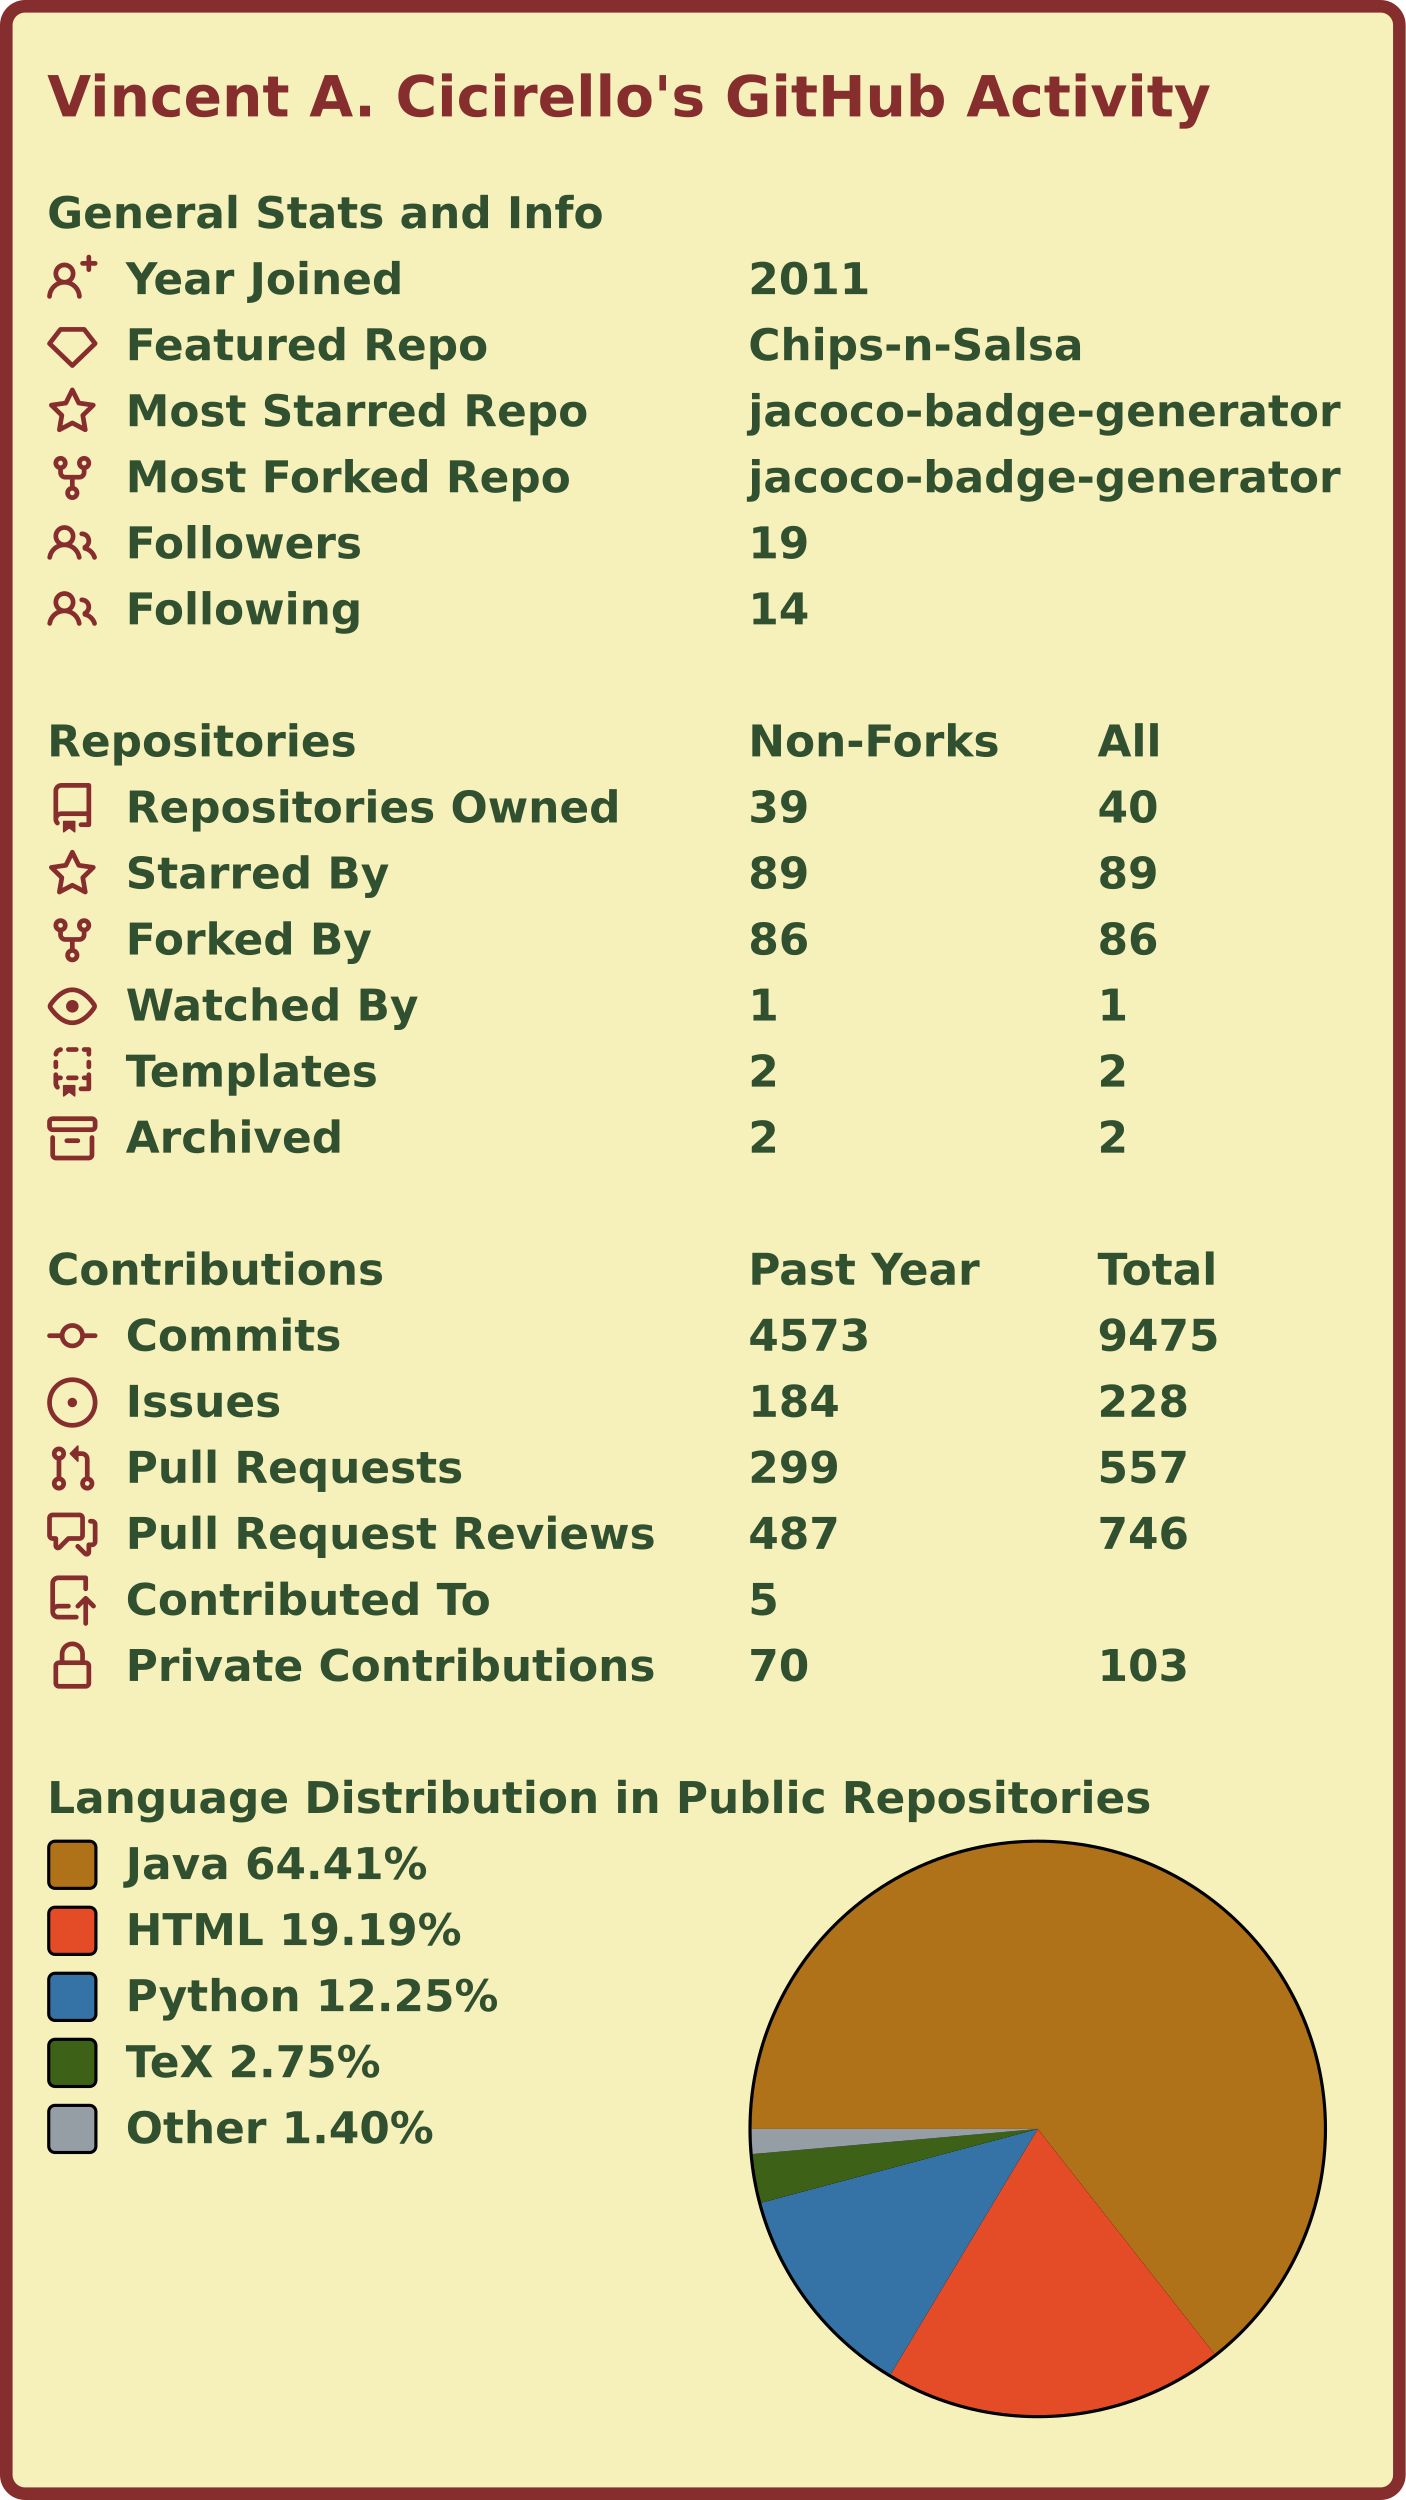
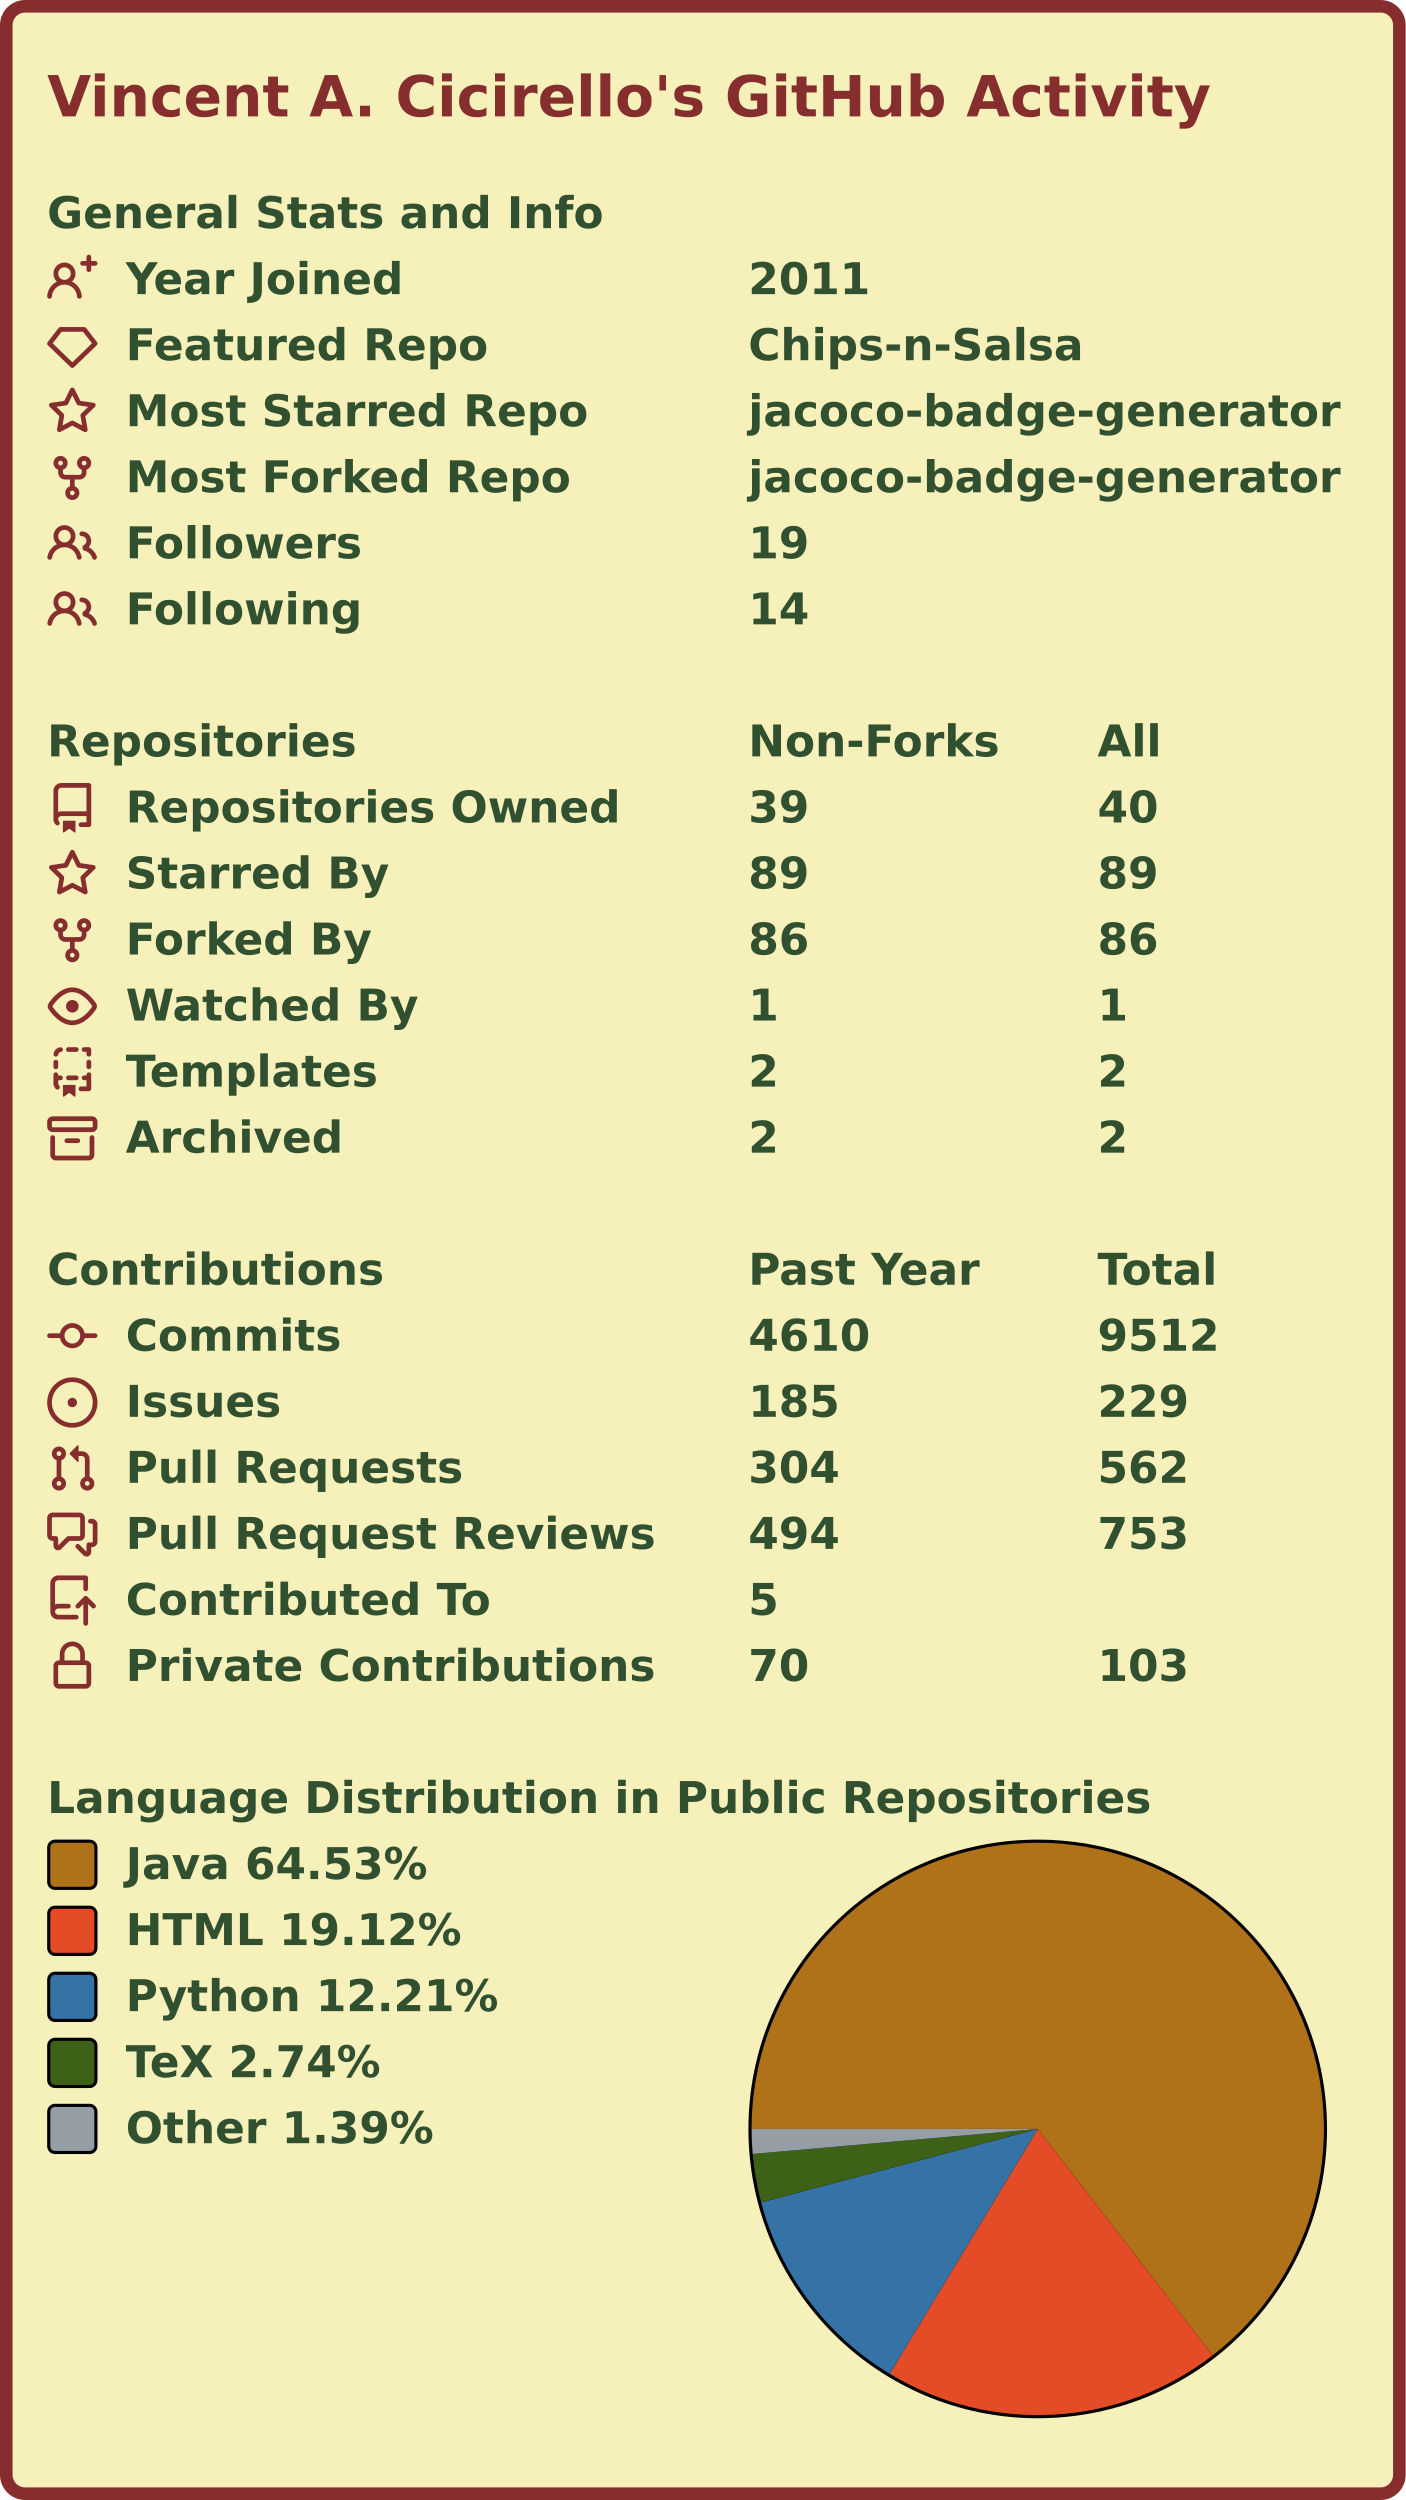
<svg xmlns="http://www.w3.org/2000/svg" width="447" height="795" viewBox="0 0 447 795" lang="en" xml:lang="en">
  <rect x="2" y="2" stroke-width="4" rx="6" width="443" height="791" stroke="#862d2d" fill="#f6f0bb" />
  <g font-weight="600" font-size="110pt" font-family="Verdana,Geneva,DejaVu Sans,sans-serif" text-rendering="geometricPrecision">
    <text x="122" y="301" lengthAdjust="spacingAndGlyphs" textLength="2985" transform="scale(0.123)" fill="#862d2d">Vincent A. Cicirello's GitHub Activity</text>
    <g transform="translate(0, 60)" fill="#305030">
      <g transform="translate(15, 0)">
        <g transform="scale(0.095)">
          <text x="0" y="132" textLength="1851" lengthAdjust="spacingAndGlyphs">General Stats and Info</text>
        </g>
      </g>
      <g transform="translate(15, 21)">
        <path fill="#862d2d" fill-rule="evenodd" d="M13.25 0a.75.75 0 01.75.75V2h1.25a.75.75 0 010 1.5H14v1.25a.75.75 0 01-1.5 0V3.5h-1.25a.75.75 0 010-1.5h1.25V.75a.75.75 0 01.75-.75zM5.5 4a2 2 0 100 4 2 2 0 000-4zm2.4 4.548a3.5 3.5 0 10-4.799 0 5.527 5.527 0 00-3.1 4.66.75.75 0 101.498.085A4.01 4.01 0 015.5 9.5a4.01 4.01 0 014.001 3.793.75.75 0 101.498-.086 5.527 5.527 0 00-3.1-4.659z" />
        <g transform="scale(0.095)">
          <text lengthAdjust="spacingAndGlyphs" textLength="932" x="263" y="132">Year Joined</text>
          <text lengthAdjust="spacingAndGlyphs" textLength="420" x="2347" y="132">2011</text>
        </g>
      </g>
      <g transform="translate(15, 42)">
        <path fill="#862d2d" fill-rule="evenodd" d="M3.637 2.291A.75.75 0 014.23 2h7.54a.75.75 0 01.593.291l3.48 4.5a.75.75 0 01-.072.999l-7.25 7a.75.75 0 01-1.042 0l-7.25-7a.75.75 0 01-.072-.999l3.48-4.5zM4.598 3.5L1.754 7.177 8 13.207l6.246-6.03L11.402 3.5H4.598z" />
        <g transform="scale(0.095)">
          <text lengthAdjust="spacingAndGlyphs" textLength="1215" x="263" y="132">Featured Repo</text>
          <text lengthAdjust="spacingAndGlyphs" textLength="1120" x="2347" y="132">Chips-n-Salsa</text>
        </g>
      </g>
      <g transform="translate(15, 63)">
        <path fill="#862d2d" fill-rule="evenodd" d="M8 .25a.75.75 0 01.673.418l1.882 3.815 4.21.612a.75.75 0 01.416 1.279l-3.046 2.97.719 4.192a.75.75 0 01-1.088.791L8 12.347l-3.766 1.98a.75.75 0 01-1.088-.79l.72-4.194L.818 6.374a.75.75 0 01.416-1.28l4.21-.611L7.327.668A.75.75 0 018 .25zm0 2.445L6.615 5.5a.75.75 0 01-.564.41l-3.097.45 2.24 2.184a.75.75 0 01.216.664l-.528 3.084 2.769-1.456a.75.75 0 01.698 0l2.77 1.456-.53-3.084a.75.75 0 01.216-.664l2.24-2.183-3.096-.45a.75.75 0 01-.564-.41L8 2.694v.001z" />
        <g transform="scale(0.095)">
          <text lengthAdjust="spacingAndGlyphs" textLength="1532" x="263" y="132">Most Starred Repo</text>
          <text lengthAdjust="spacingAndGlyphs" textLength="1986" x="2347" y="132">jacoco-badge-generator</text>
        </g>
      </g>
      <g transform="translate(15, 84)">
        <path fill="#862d2d" fill-rule="evenodd" d="M5 3.25a.75.75 0 11-1.5 0 .75.75 0 011.5 0zm0 2.122a2.25 2.25 0 10-1.5 0v.878A2.25 2.25 0 005.75 8.5h1.5v2.128a2.251 2.251 0 101.5 0V8.5h1.5a2.25 2.25 0 002.25-2.25v-.878a2.25 2.25 0 10-1.5 0v.878a.75.75 0 01-.75.75h-4.5A.75.75 0 015 6.25v-.878zm3.75 7.378a.75.75 0 11-1.5 0 .75.75 0 011.5 0zm3-8.75a.75.75 0 100-1.5.75.75 0 000 1.5z" />
        <g transform="scale(0.095)">
          <text lengthAdjust="spacingAndGlyphs" textLength="1485" x="263" y="132">Most Forked Repo</text>
          <text lengthAdjust="spacingAndGlyphs" textLength="1986" x="2347" y="132">jacoco-badge-generator</text>
        </g>
      </g>
      <g transform="translate(15, 105)">
        <path fill="#862d2d" fill-rule="evenodd" d="M5.5 3.5a2 2 0 100 4 2 2 0 000-4zM2 5.5a3.5 3.5 0 115.898 2.549 5.507 5.507 0 013.034 4.084.75.75 0 11-1.482.235 4.001 4.001 0 00-7.9 0 .75.75 0 01-1.482-.236A5.507 5.507 0 013.102 8.05 3.49 3.49 0 012 5.5zM11 4a.75.75 0 100 1.5 1.5 1.5 0 01.666 2.844.75.75 0 00-.416.672v.352a.75.75 0 00.574.73c1.2.289 2.162 1.2 2.522 2.372a.75.75 0 101.434-.44 5.01 5.01 0 00-2.56-3.012A3 3 0 0011 4z" />
        <g transform="scale(0.095)">
          <text lengthAdjust="spacingAndGlyphs" textLength="778" x="263" y="132">Followers</text>
          <text lengthAdjust="spacingAndGlyphs" textLength="210" x="2347" y="132">19</text>
        </g>
      </g>
      <g transform="translate(15, 126)">
        <path fill="#862d2d" fill-rule="evenodd" d="M5.5 3.5a2 2 0 100 4 2 2 0 000-4zM2 5.5a3.5 3.5 0 115.898 2.549 5.507 5.507 0 013.034 4.084.75.75 0 11-1.482.235 4.001 4.001 0 00-7.9 0 .75.75 0 01-1.482-.236A5.507 5.507 0 013.102 8.05 3.49 3.49 0 012 5.5zM11 4a.75.75 0 100 1.5 1.5 1.5 0 01.666 2.844.75.75 0 00-.416.672v.352a.75.75 0 00.574.73c1.2.289 2.162 1.2 2.522 2.372a.75.75 0 101.434-.44 5.01 5.01 0 00-2.56-3.012A3 3 0 0011 4z" />
        <g transform="scale(0.095)">
          <text lengthAdjust="spacingAndGlyphs" textLength="780" x="263" y="132">Following</text>
          <text lengthAdjust="spacingAndGlyphs" textLength="210" x="2347" y="132">14</text>
        </g>
      </g>
    </g>
    <g transform="translate(0, 228)" fill="#305030">
      <g transform="translate(15, 0)">
        <g transform="scale(0.095)">
          <text x="0" y="132" textLength="1020" lengthAdjust="spacingAndGlyphs">Repositories</text>
          <text x="2347" y="132" textLength="832" lengthAdjust="spacingAndGlyphs">Non-Forks</text>
          <text x="3516" y="132" textLength="206" lengthAdjust="spacingAndGlyphs">All</text>
        </g>
      </g>
      <g transform="translate(15, 21)">
        <path fill="#862d2d" fill-rule="evenodd" d="M2 2.5A2.5 2.5 0 014.5 0h8.75a.75.75 0 01.75.75v12.5a.75.75 0 01-.75.75h-2.5a.75.75 0 110-1.5h1.75v-2h-8a1 1 0 00-.714 1.7.75.75 0 01-1.072 1.05A2.495 2.495 0 012 11.5v-9zm10.5-1V9h-8c-.356 0-.694.074-1 .208V2.5a1 1 0 011-1h8zM5 12.25v3.25a.25.25 0 00.4.2l1.45-1.087a.25.25 0 01.3 0L8.6 15.7a.25.25 0 00.4-.2v-3.25a.25.25 0 00-.25-.25h-3.5a.25.25 0 00-.25.25z" />
        <g transform="scale(0.095)">
          <text lengthAdjust="spacingAndGlyphs" textLength="1650" x="263" y="132">Repositories Owned</text>
          <text lengthAdjust="spacingAndGlyphs" textLength="210" x="2347" y="132">39</text>
          <text lengthAdjust="spacingAndGlyphs" textLength="210" x="3516" y="132">40</text>
        </g>
      </g>
      <g transform="translate(15, 42)">
        <path fill="#862d2d" fill-rule="evenodd" d="M8 .25a.75.75 0 01.673.418l1.882 3.815 4.21.612a.75.75 0 01.416 1.279l-3.046 2.97.719 4.192a.75.75 0 01-1.088.791L8 12.347l-3.766 1.98a.75.75 0 01-1.088-.79l.72-4.194L.818 6.374a.75.75 0 01.416-1.28l4.21-.611L7.327.668A.75.75 0 018 .25zm0 2.445L6.615 5.5a.75.75 0 01-.564.41l-3.097.45 2.24 2.184a.75.75 0 01.216.664l-.528 3.084 2.769-1.456a.75.75 0 01.698 0l2.77 1.456-.53-3.084a.75.75 0 01.216-.664l2.24-2.183-3.096-.45a.75.75 0 01-.564-.41L8 2.694v.001z" />
        <g transform="scale(0.095)">
          <text lengthAdjust="spacingAndGlyphs" textLength="874" x="263" y="132">Starred By</text>
          <text lengthAdjust="spacingAndGlyphs" textLength="210" x="2347" y="132">89</text>
          <text lengthAdjust="spacingAndGlyphs" textLength="210" x="3516" y="132">89</text>
        </g>
      </g>
      <g transform="translate(15, 63)">
        <path fill="#862d2d" fill-rule="evenodd" d="M5 3.25a.75.75 0 11-1.5 0 .75.75 0 011.5 0zm0 2.122a2.25 2.25 0 10-1.5 0v.878A2.25 2.25 0 005.75 8.5h1.5v2.128a2.251 2.251 0 101.5 0V8.5h1.5a2.25 2.25 0 002.25-2.25v-.878a2.25 2.25 0 10-1.5 0v.878a.75.75 0 01-.75.75h-4.5A.75.75 0 015 6.25v-.878zm3.75 7.378a.75.75 0 11-1.5 0 .75.75 0 011.5 0zm3-8.75a.75.75 0 100-1.5.75.75 0 000 1.5z" />
        <g transform="scale(0.095)">
          <text lengthAdjust="spacingAndGlyphs" textLength="828" x="263" y="132">Forked By</text>
          <text lengthAdjust="spacingAndGlyphs" textLength="210" x="2347" y="132">86</text>
          <text lengthAdjust="spacingAndGlyphs" textLength="210" x="3516" y="132">86</text>
        </g>
      </g>
      <g transform="translate(15, 84)">
        <path fill="#862d2d" fill-rule="evenodd" d="M1.679 7.932c.412-.621 1.242-1.75 2.366-2.717C5.175 4.242 6.527 3.5 8 3.5c1.473 0 2.824.742 3.955 1.715 1.124.967 1.954 2.096 2.366 2.717a.119.119 0 010 .136c-.412.621-1.242 1.75-2.366 2.717C10.825 11.758 9.473 12.5 8 12.5c-1.473 0-2.824-.742-3.955-1.715C2.92 9.818 2.09 8.69 1.679 8.068a.119.119 0 010-.136zM8 2c-1.981 0-3.67.992-4.933 2.078C1.797 5.169.88 6.423.43 7.1a1.619 1.619 0 000 1.798c.45.678 1.367 1.932 2.637 3.024C4.329 13.008 6.019 14 8 14c1.981 0 3.67-.992 4.933-2.078 1.27-1.091 2.187-2.345 2.637-3.023a1.619 1.619 0 000-1.798c-.45-.678-1.367-1.932-2.637-3.023C11.671 2.992 9.981 2 8 2zm0 8a2 2 0 100-4 2 2 0 000 4z" />
        <g transform="scale(0.095)">
          <text lengthAdjust="spacingAndGlyphs" textLength="993" x="263" y="132">Watched By</text>
          <text lengthAdjust="spacingAndGlyphs" textLength="105" x="2347" y="132">1</text>
          <text lengthAdjust="spacingAndGlyphs" textLength="105" x="3516" y="132">1</text>
        </g>
      </g>
      <g transform="translate(15, 105)">
        <path fill="#862d2d" fill-rule="evenodd" d="M6 .75A.75.75 0 016.75 0h2.5a.75.75 0 010 1.5h-2.5A.75.75 0 016 .75zm5 0a.75.75 0 01.75-.75h1.5a.75.75 0 01.75.75v1.5a.75.75 0 01-1.5 0V1.5h-.75A.75.75 0 0111 .75zM4.992.662a.75.75 0 01-.636.848c-.436.063-.783.41-.846.846a.75.75 0 01-1.485-.212A2.501 2.501 0 014.144.025a.75.75 0 01.848.637zM2.75 4a.75.75 0 01.75.75v1.5a.75.75 0 01-1.5 0v-1.5A.75.75 0 012.75 4zm10.5 0a.75.75 0 01.75.75v1.5a.75.75 0 01-1.5 0v-1.5a.75.75 0 01.75-.75zM2.75 8a.75.75 0 01.75.75v.268A1.72 1.72 0 013.75 9h.5a.75.75 0 010 1.5h-.5a.25.25 0 00-.25.25v.75c0 .28.114.532.3.714a.75.75 0 01-1.05 1.072A2.495 2.495 0 012 11.5V8.75A.75.75 0 012.75 8zm10.5 0a.75.75 0 01.75.75v4.5a.75.75 0 01-.75.75h-2.5a.75.75 0 010-1.5h1.75v-2h-.75a.75.75 0 010-1.5h.75v-.25a.75.75 0 01.75-.75zM6 9.75A.75.75 0 016.75 9h2.5a.75.75 0 010 1.5h-2.5A.75.75 0 016 9.75zm-1 2.5v3.25a.25.25 0 00.4.2l1.45-1.087a.25.25 0 01.3 0L8.6 15.7a.25.25 0 00.4-.2v-3.25a.25.25 0 00-.25-.25h-3.5a.25.25 0 00-.25.25z" />
        <g transform="scale(0.095)">
          <text lengthAdjust="spacingAndGlyphs" textLength="868" x="263" y="132">Templates</text>
          <text lengthAdjust="spacingAndGlyphs" textLength="105" x="2347" y="132">2</text>
          <text lengthAdjust="spacingAndGlyphs" textLength="105" x="3516" y="132">2</text>
        </g>
      </g>
      <g transform="translate(15, 126)">
        <path fill="#862d2d" fill-rule="evenodd" d="M1.75 2.5a.25.25 0 00-.25.25v1.5c0 .138.112.25.25.25h12.5a.25.25 0 00.25-.25v-1.5a.25.25 0 00-.25-.25H1.75zM0 2.75C0 1.784.784 1 1.75 1h12.5c.966 0 1.75.784 1.75 1.75v1.5A1.75 1.75 0 0114.25 6H1.75A1.75 1.75 0 010 4.25v-1.5zM1.75 7a.75.75 0 01.75.75v5.5c0 .138.112.25.25.25h10.5a.25.25 0 00.25-.25v-5.5a.75.75 0 111.5 0v5.5A1.75 1.75 0 0113.25 15H2.75A1.75 1.75 0 011 13.25v-5.5A.75.75 0 011.75 7zm4.5 1a.75.75 0 000 1.5h3.5a.75.75 0 100-1.5h-3.5z" />
        <g transform="scale(0.095)">
          <text lengthAdjust="spacingAndGlyphs" textLength="726" x="263" y="132">Archived</text>
          <text lengthAdjust="spacingAndGlyphs" textLength="105" x="2347" y="132">2</text>
          <text lengthAdjust="spacingAndGlyphs" textLength="105" x="3516" y="132">2</text>
        </g>
      </g>
    </g>
    <g transform="translate(0, 396)" fill="#305030">
      <g transform="translate(15, 0)">
        <g transform="scale(0.095)">
          <text x="0" y="132" textLength="1112" lengthAdjust="spacingAndGlyphs">Contributions</text>
          <text x="2347" y="132" textLength="774" lengthAdjust="spacingAndGlyphs">Past Year</text>
          <text x="3516" y="132" textLength="414" lengthAdjust="spacingAndGlyphs">Total</text>
        </g>
      </g>
      <g transform="translate(15, 21)">
        <path fill="#862d2d" fill-rule="evenodd" d="M10.5 7.75a2.5 2.5 0 11-5 0 2.5 2.5 0 015 0zm1.43.75a4.002 4.002 0 01-7.86 0H.75a.75.75 0 110-1.5h3.32a4.001 4.001 0 017.86 0h3.32a.75.75 0 110 1.5h-3.32z" />
        <g transform="scale(0.095)">
          <text lengthAdjust="spacingAndGlyphs" textLength="734" x="263" y="132">Commits</text>
-           <text lengthAdjust="spacingAndGlyphs" textLength="420" x="2347" y="132">4573</text>
-           <text lengthAdjust="spacingAndGlyphs" textLength="420" x="3516" y="132">9475</text>
+           <text lengthAdjust="spacingAndGlyphs" textLength="420" x="2347" y="132">4610</text>
+           <text lengthAdjust="spacingAndGlyphs" textLength="420" x="3516" y="132">9512</text>
        </g>
      </g>
      <g transform="translate(15, 42)">
        <path fill="#862d2d" d="M8 9.5a1.5 1.5 0 100-3 1.5 1.5 0 000 3z" />
        <path fill="#862d2d" fill-rule="evenodd" d="M8 0a8 8 0 100 16A8 8 0 008 0zM1.5 8a6.5 6.5 0 1113 0 6.5 6.5 0 01-13 0z" />
        <g transform="scale(0.095)">
          <text lengthAdjust="spacingAndGlyphs" textLength="512" x="263" y="132">Issues</text>
-           <text lengthAdjust="spacingAndGlyphs" textLength="315" x="2347" y="132">184</text>
-           <text lengthAdjust="spacingAndGlyphs" textLength="315" x="3516" y="132">228</text>
+           <text lengthAdjust="spacingAndGlyphs" textLength="315" x="2347" y="132">185</text>
+           <text lengthAdjust="spacingAndGlyphs" textLength="315" x="3516" y="132">229</text>
        </g>
      </g>
      <g transform="translate(15, 63)">
        <path fill="#862d2d" fill-rule="evenodd" d="M7.177 3.073L9.573.677A.25.25 0 0110 .854v4.792a.25.25 0 01-.427.177L7.177 3.427a.25.25 0 010-.354zM3.75 2.5a.75.75 0 100 1.5.75.75 0 000-1.5zm-2.25.75a2.25 2.25 0 113 2.122v5.256a2.251 2.251 0 11-1.5 0V5.372A2.25 2.25 0 011.5 3.25zM11 2.5h-1V4h1a1 1 0 011 1v5.628a2.251 2.251 0 101.5 0V5A2.5 2.5 0 0011 2.5zm1 10.25a.75.75 0 111.5 0 .75.75 0 01-1.5 0zM3.75 12a.75.75 0 100 1.5.75.75 0 000-1.5z" />
        <g transform="scale(0.095)">
          <text lengthAdjust="spacingAndGlyphs" textLength="1113" x="263" y="132">Pull Requests</text>
-           <text lengthAdjust="spacingAndGlyphs" textLength="315" x="2347" y="132">299</text>
-           <text lengthAdjust="spacingAndGlyphs" textLength="315" x="3516" y="132">557</text>
+           <text lengthAdjust="spacingAndGlyphs" textLength="315" x="2347" y="132">304</text>
+           <text lengthAdjust="spacingAndGlyphs" textLength="315" x="3516" y="132">562</text>
        </g>
      </g>
      <g transform="translate(15, 84)">
        <path fill="#862d2d" fill-rule="evenodd" d="M1.5 2.75a.25.25 0 01.25-.25h8.5a.25.25 0 01.25.25v5.5a.25.25 0 01-.25.25h-3.5a.75.75 0 00-.53.22L3.5 11.44V9.25a.75.75 0 00-.75-.75h-1a.25.25 0 01-.25-.25v-5.5zM1.75 1A1.75 1.75 0 000 2.75v5.5C0 9.216.784 10 1.75 10H2v1.543a1.457 1.457 0 002.487 1.03L7.061 10h3.189A1.75 1.75 0 0012 8.25v-5.5A1.75 1.75 0 0010.25 1h-8.5zM14.5 4.75a.25.25 0 00-.25-.25h-.5a.75.75 0 110-1.5h.5c.966 0 1.75.784 1.75 1.75v5.5A1.75 1.75 0 0114.25 12H14v1.543a1.457 1.457 0 01-2.487 1.03L9.22 12.28a.75.75 0 111.06-1.06l2.22 2.22v-2.19a.75.75 0 01.75-.75h1a.25.25 0 00.25-.25v-5.5z" />
        <g transform="scale(0.095)">
          <text lengthAdjust="spacingAndGlyphs" textLength="1762" x="263" y="132">Pull Request Reviews</text>
-           <text lengthAdjust="spacingAndGlyphs" textLength="315" x="2347" y="132">487</text>
-           <text lengthAdjust="spacingAndGlyphs" textLength="315" x="3516" y="132">746</text>
+           <text lengthAdjust="spacingAndGlyphs" textLength="315" x="2347" y="132">494</text>
+           <text lengthAdjust="spacingAndGlyphs" textLength="315" x="3516" y="132">753</text>
        </g>
      </g>
      <g transform="translate(15, 105)">
        <path fill="#862d2d" fill-rule="evenodd" d="M1 2.5A2.5 2.5 0 013.5 0h8.75a.75.75 0 01.75.75v3.5a.75.75 0 01-1.5 0V1.5h-8a1 1 0 00-1 1v6.708A2.492 2.492 0 013.5 9h3.25a.75.75 0 010 1.5H3.5a1 1 0 100 2h5.75a.75.75 0 010 1.5H3.5A2.5 2.5 0 011 11.5v-9zm13.23 7.79a.75.75 0 001.06-1.06l-2.505-2.505a.75.75 0 00-1.06 0L9.22 9.229a.75.75 0 001.06 1.061l1.225-1.224v6.184a.75.75 0 001.5 0V9.066l1.224 1.224z" />
        <g transform="scale(0.095)">
          <text lengthAdjust="spacingAndGlyphs" textLength="1234" x="263" y="132">Contributed To</text>
          <text lengthAdjust="spacingAndGlyphs" textLength="105" x="2347" y="132">5</text>
        </g>
      </g>
      <g transform="translate(15, 126)">
        <path fill="#862d2d" fill-rule="evenodd" d="M4 4v2h-.25A1.75 1.75 0 002 7.75v5.5c0 .966.784 1.75 1.75 1.75h8.5A1.75 1.75 0 0014 13.25v-5.5A1.75 1.75 0 0012.25 6H12V4a4 4 0 10-8 0zm6.5 2V4a2.5 2.5 0 00-5 0v2h5zM12 7.5h.25a.25.25 0 01.25.25v5.5a.25.25 0 01-.25.25h-8.5a.25.25 0 01-.25-.25v-5.5a.25.25 0 01.25-.25H12z" />
        <g transform="scale(0.095)">
          <text lengthAdjust="spacingAndGlyphs" textLength="1742" x="263" y="132">Private Contributions</text>
          <text lengthAdjust="spacingAndGlyphs" textLength="210" x="2347" y="132">70</text>
          <text lengthAdjust="spacingAndGlyphs" textLength="315" x="3516" y="132">103</text>
        </g>
      </g>
    </g>
    <g transform="translate(0, 564)" fill="#305030">
      <g transform="translate(15, 0)">
        <g transform="scale(0.095)">
          <text x="0" y="132" textLength="3652" lengthAdjust="spacingAndGlyphs">Language Distribution in Public Repositories</text>
        </g>
      </g>
      <g transform="translate(238, 21)">
        <circle cx="92" cy="92" r="92" fill="#000000" />
      </g>
      <g transform="translate(239, 22)">
        <g>
-           <path fill-rule="evenodd" fill="#b07219" d="M 0.0,91 A 91 91 0 1 1 147.2 162.572 L 91,91 Z" />
-           <path fill-rule="evenodd" fill="#e34c26" d="M 147.2,162.572 A 91 91 0 0 1 44.197 169.042 L 91,91 Z" />
-           <path fill-rule="evenodd" fill="#3572A5" d="M 44.197,169.042 A 91 91 0 0 1 3.074 114.453 L 91,91 Z" />
-           <path fill-rule="evenodd" fill="#3D6117" d="M 3.074,114.453 A 91 91 0 0 1 0.351 98.979 L 91,91 Z" />
-           <path fill-rule="evenodd" fill="#959da5" d="M 0.351,98.979 A 91 91 0 0 1 0.0 91 L 91,91 Z" />
+           <path fill-rule="evenodd" fill="#b07219" d="M 0.0,91 A 91 91 0 1 1 146.625 163.02 L 91,91 Z" />
+           <path fill-rule="evenodd" fill="#e34c26" d="M 146.625,163.02 A 91 91 0 0 1 43.909 168.868 L 91,91 Z" />
+           <path fill-rule="evenodd" fill="#3572A5" d="M 43.909,168.868 A 91 91 0 0 1 3.052 114.371 L 91,91 Z" />
+           <path fill-rule="evenodd" fill="#3D6117" d="M 3.052,114.371 A 91 91 0 0 1 0.348 98.951 L 91,91 Z" />
+           <path fill-rule="evenodd" fill="#959da5" d="M 0.348,98.951 A 91 91 0 0 1 0.0 91 L 91,91 Z" />
          <animateTransform attributeName="transform" attributeType="XML" type="rotate" from="0 91 91" to="360 91 91" dur="10s" repeatCount="indefinite" />
        </g>
      </g>
      <g transform="translate(15, 21)">
        <rect x="0.5" y="0.5" rx="2" width="15" height="15" fill="#b07219" stroke-width="1" stroke="#000000" />
-         <text transform="scale(0.095)" x="263" y="132" textLength="1038" lengthAdjust="spacingAndGlyphs">Java 64.41%</text>
+         <text transform="scale(0.095)" x="263" y="132" textLength="1038" lengthAdjust="spacingAndGlyphs">Java 64.53%</text>
      </g>
      <g transform="translate(15, 42)">
        <rect x="0.5" y="0.5" rx="2" width="15" height="15" fill="#e34c26" stroke-width="1" stroke="#000000" />
-         <text transform="scale(0.095)" x="263" y="132" textLength="1142" lengthAdjust="spacingAndGlyphs">HTML 19.19%</text>
+         <text transform="scale(0.095)" x="263" y="132" textLength="1142" lengthAdjust="spacingAndGlyphs">HTML 19.12%</text>
      </g>
      <g transform="translate(15, 63)">
        <rect x="0.5" y="0.5" rx="2" width="15" height="15" fill="#3572A5" stroke-width="1" stroke="#000000" />
-         <text transform="scale(0.095)" x="263" y="132" textLength="1254" lengthAdjust="spacingAndGlyphs">Python 12.25%</text>
+         <text transform="scale(0.095)" x="263" y="132" textLength="1254" lengthAdjust="spacingAndGlyphs">Python 12.21%</text>
      </g>
      <g transform="translate(15, 84)">
        <rect x="0.5" y="0.5" rx="2" width="15" height="15" fill="#3D6117" stroke-width="1" stroke="#000000" />
-         <text transform="scale(0.095)" x="263" y="132" textLength="894" lengthAdjust="spacingAndGlyphs">TeX 2.75%</text>
+         <text transform="scale(0.095)" x="263" y="132" textLength="894" lengthAdjust="spacingAndGlyphs">TeX 2.74%</text>
      </g>
      <g transform="translate(15, 105)">
        <rect x="0.5" y="0.5" rx="2" width="15" height="15" fill="#959da5" stroke-width="1" stroke="#000000" />
-         <text transform="scale(0.095)" x="263" y="132" textLength="1047" lengthAdjust="spacingAndGlyphs">Other 1.40%</text>
+         <text transform="scale(0.095)" x="263" y="132" textLength="1047" lengthAdjust="spacingAndGlyphs">Other 1.39%</text>
      </g>
    </g>
  </g>
</svg>
